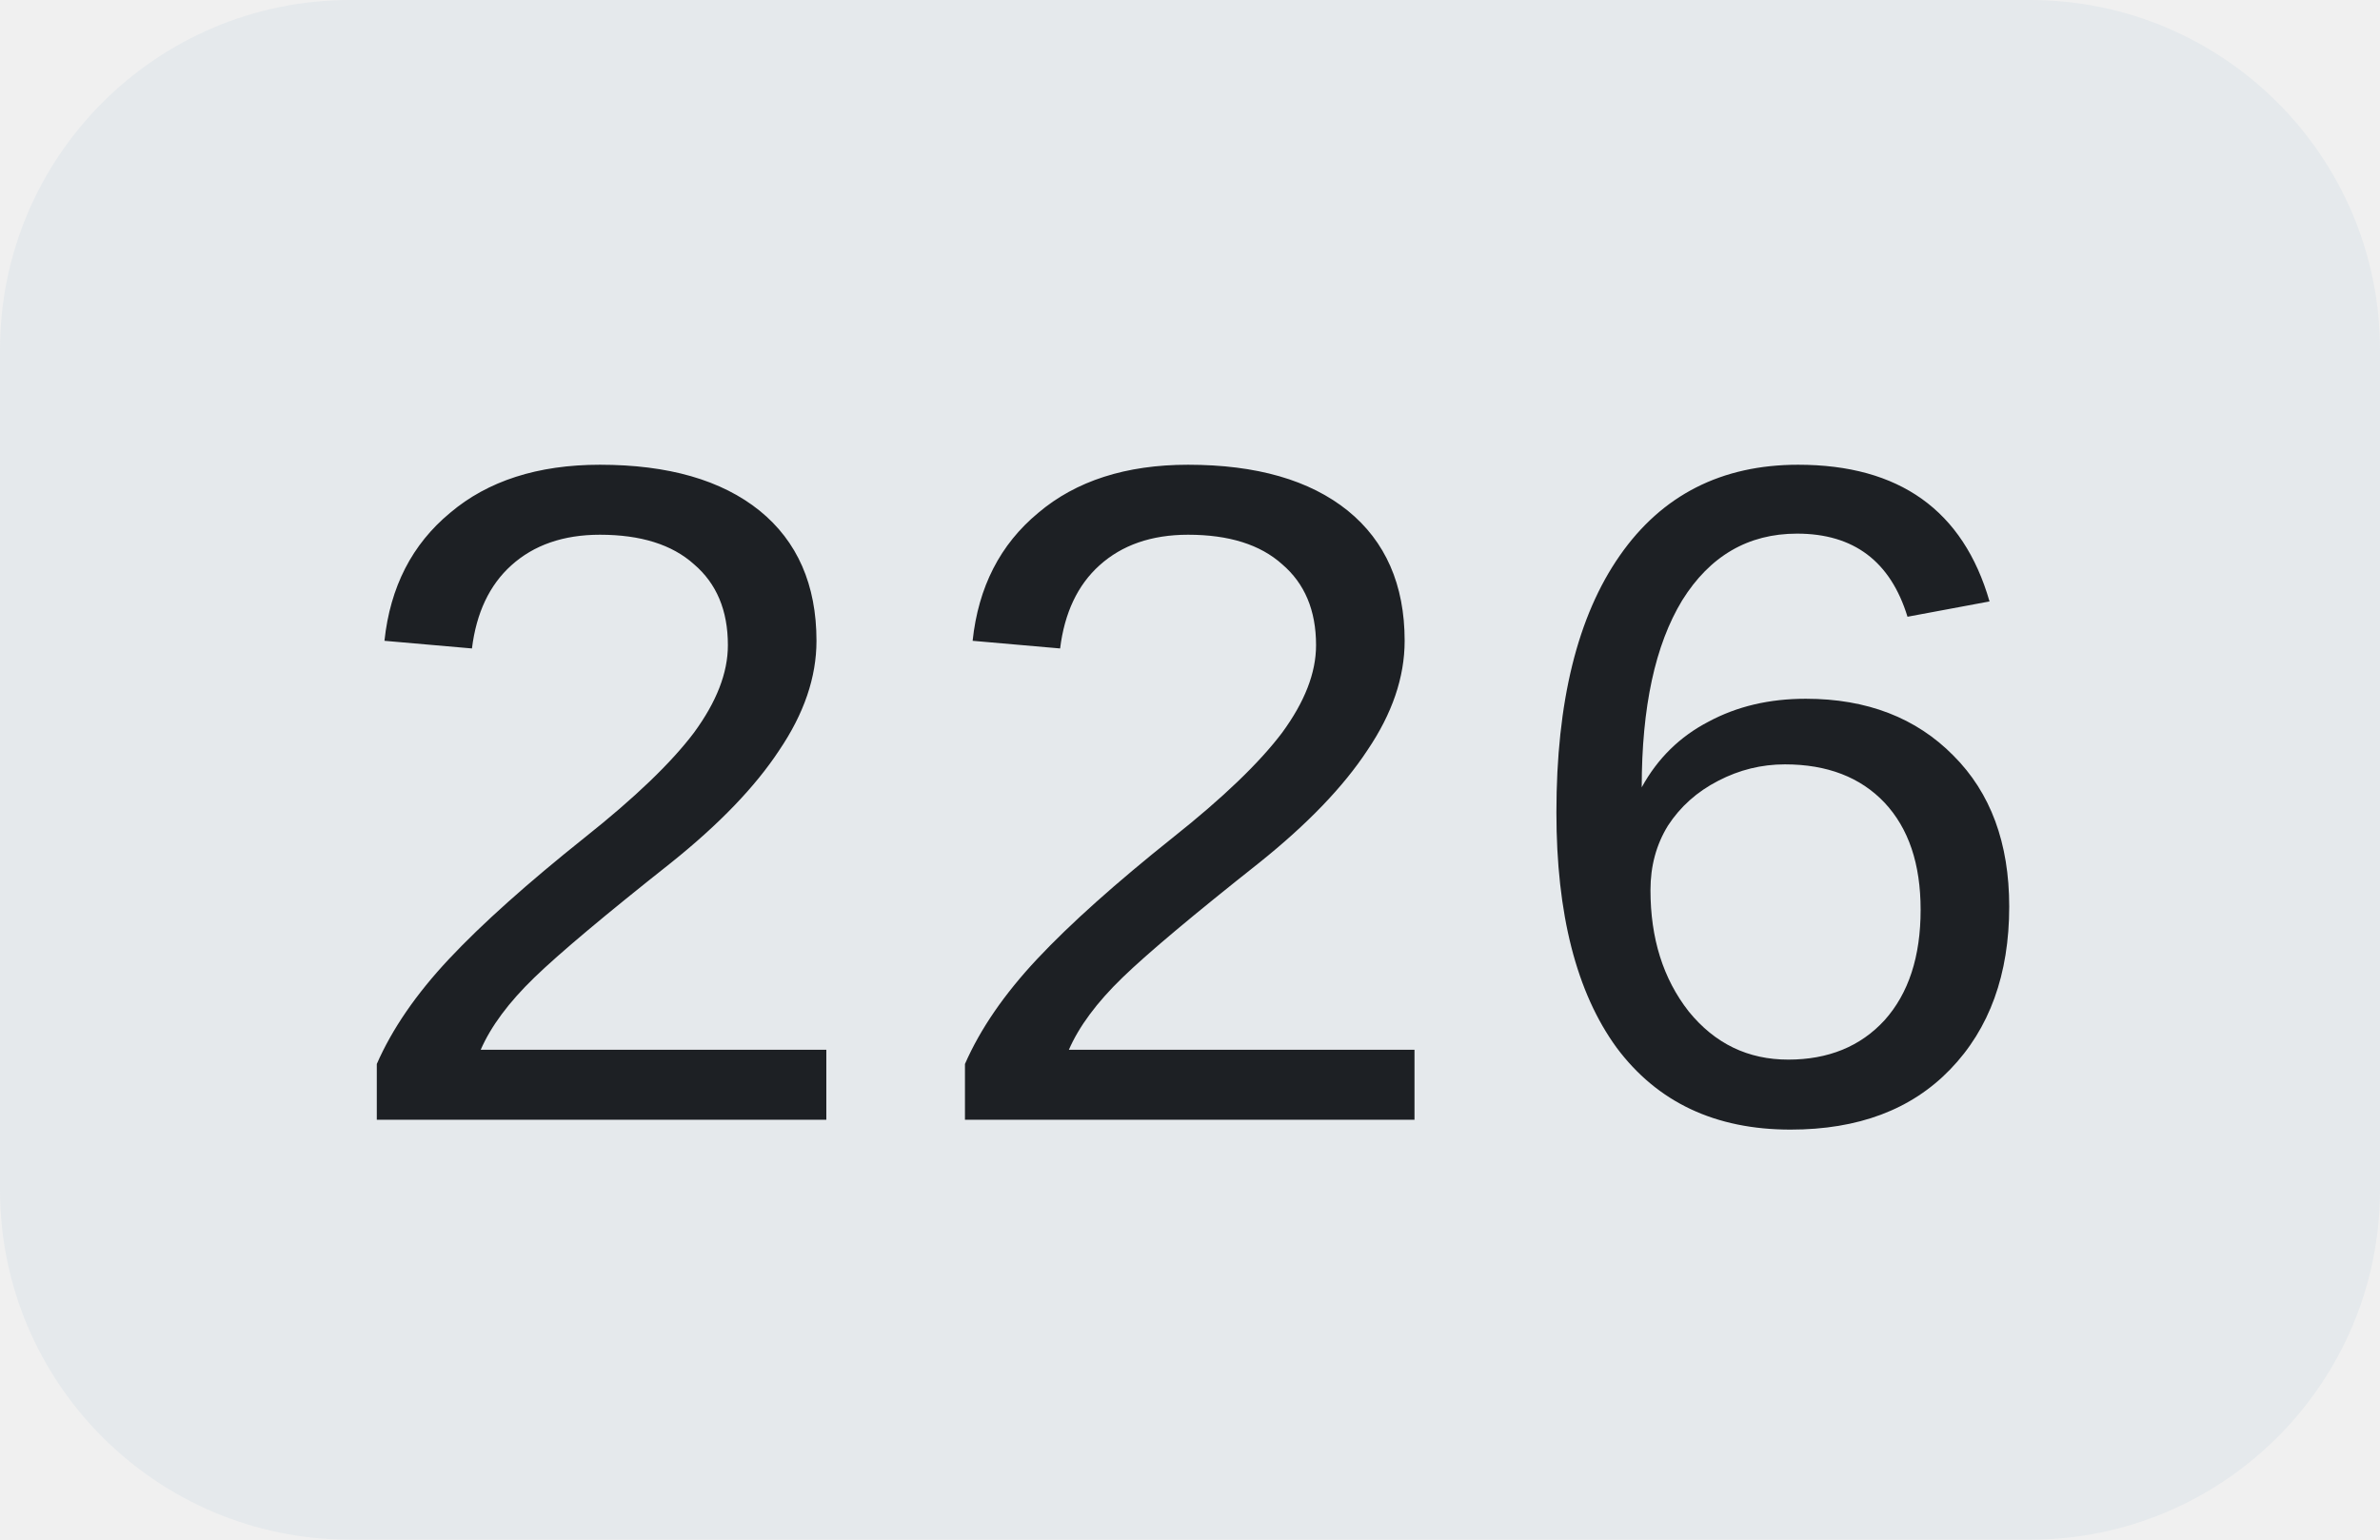
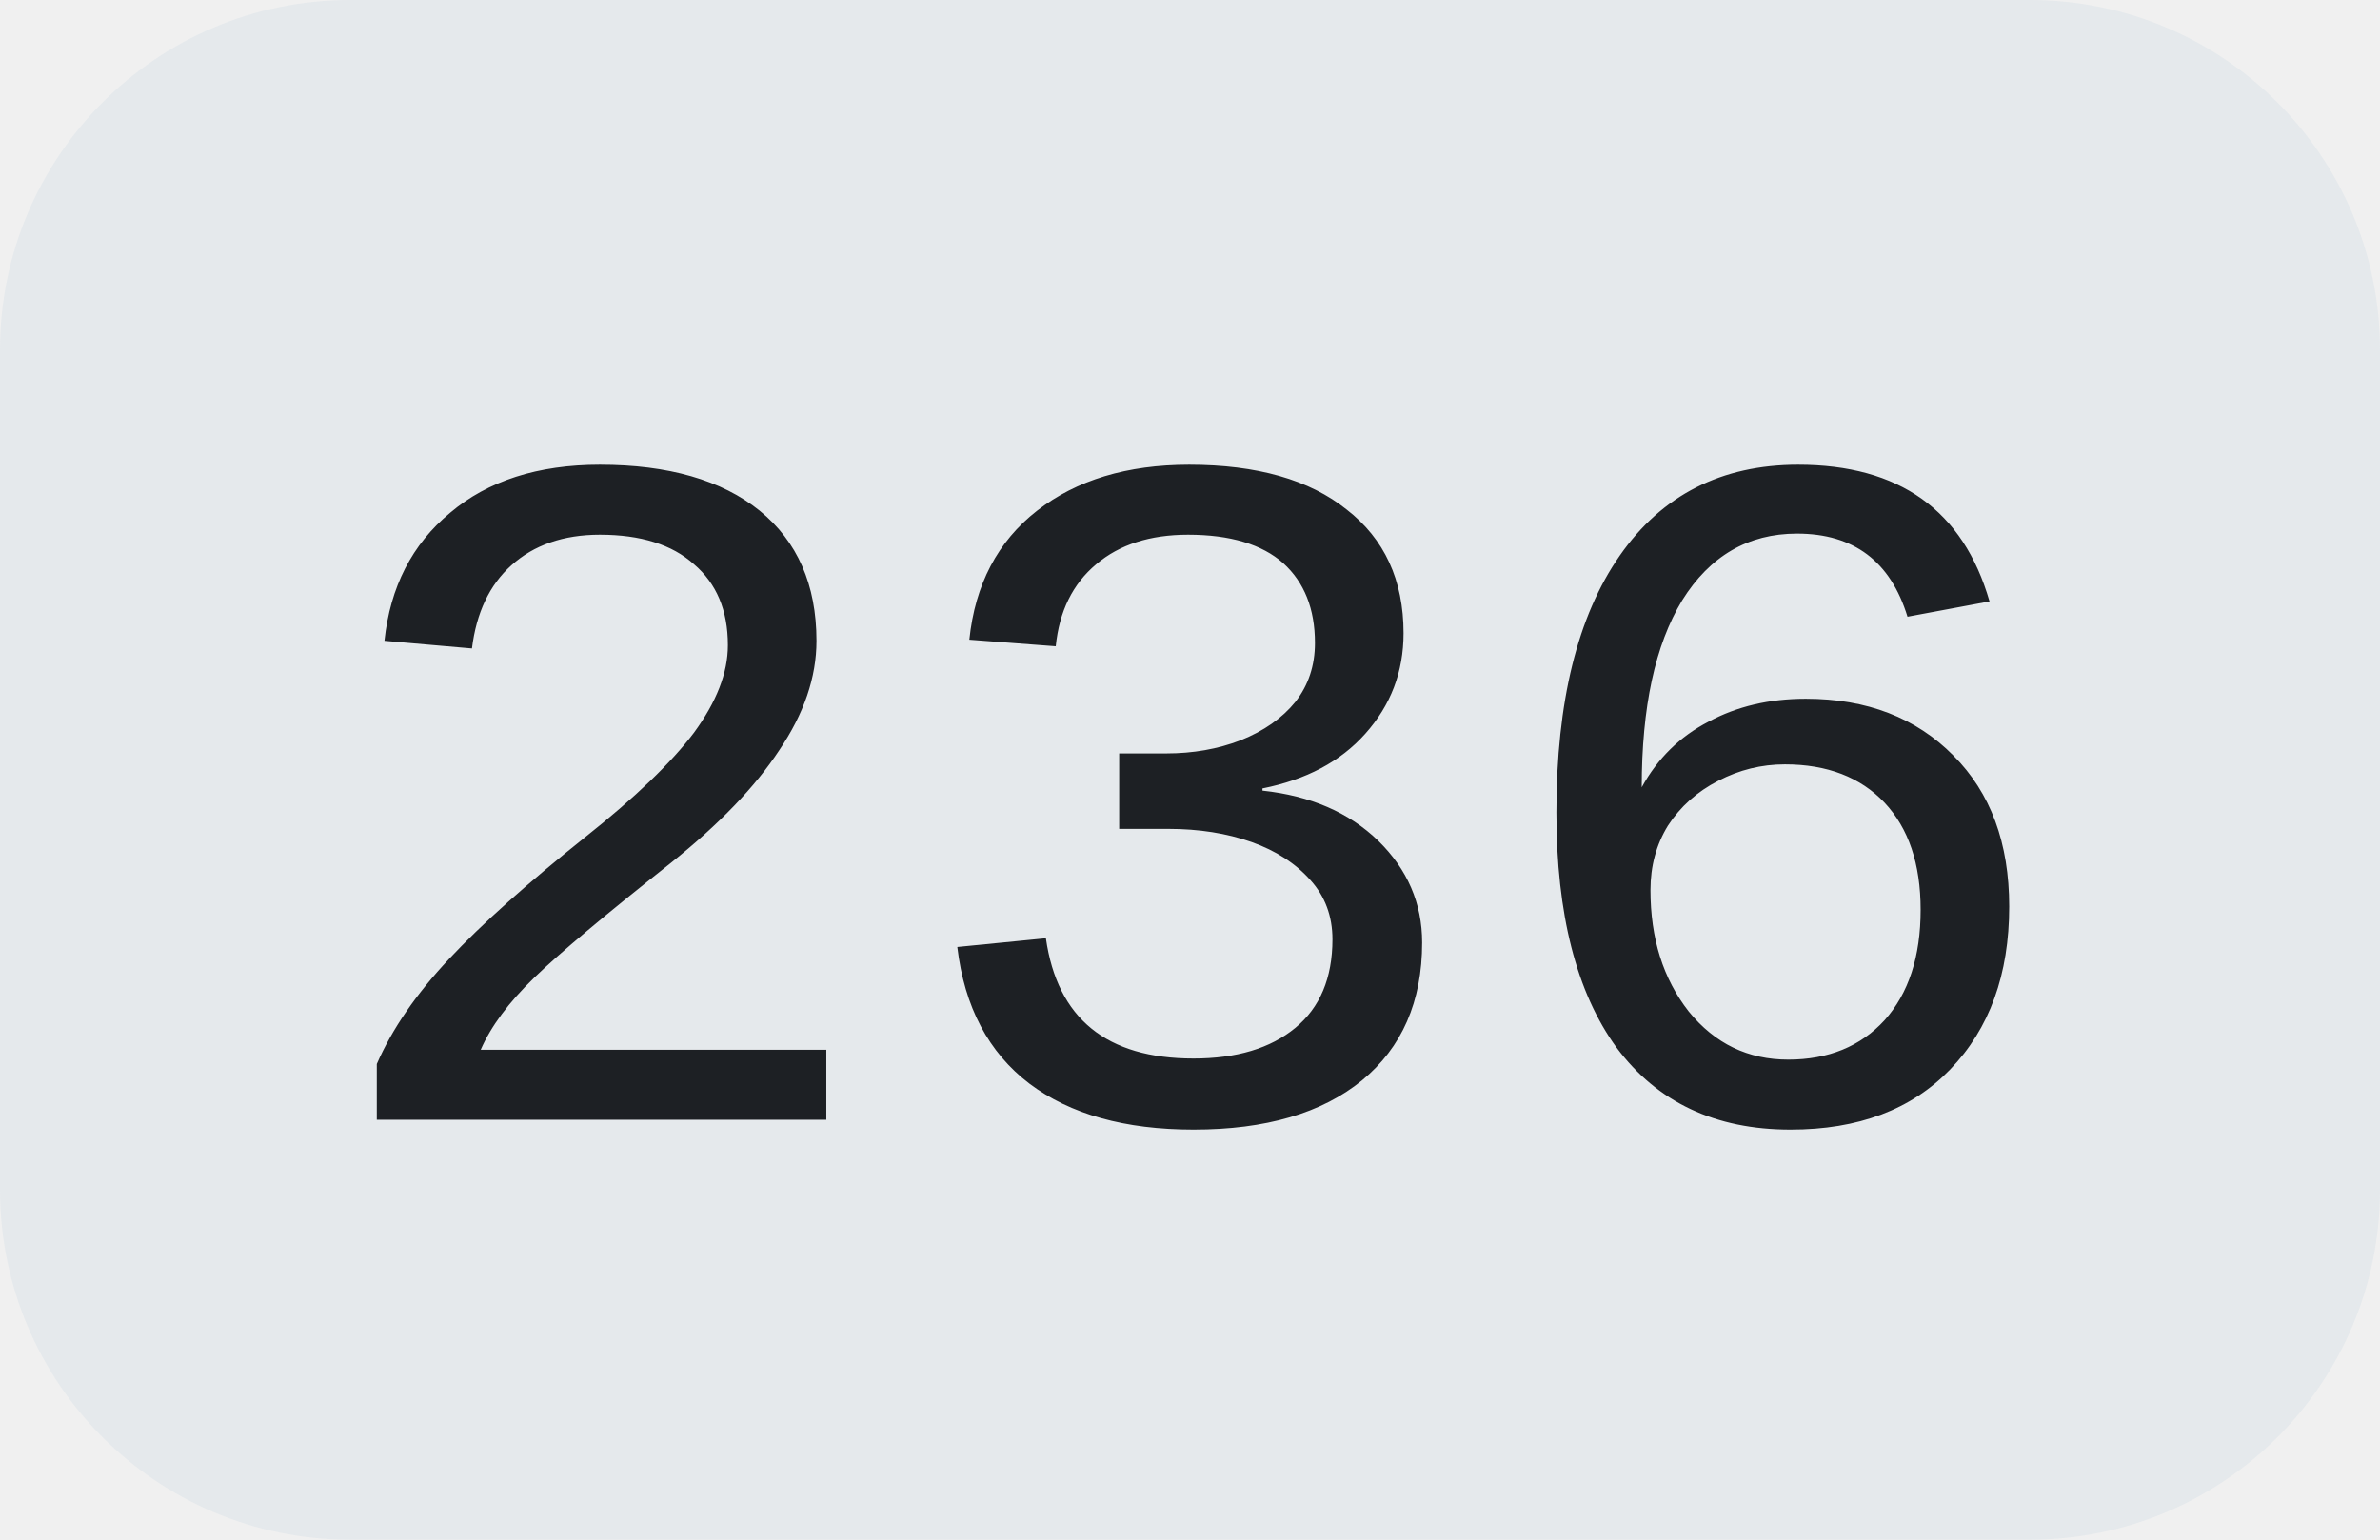
<svg xmlns="http://www.w3.org/2000/svg" width="34" height="22">
  <clipPath id="r">
    <rect width="34" height="22" rx="5" fill="#fff" />
  </clipPath>
  <g clip-path="url(#r)">
    <rect width="34" height="22" fill="#e5e9ec" />
  </g>
  <g fill="#1d2024" text-anchor="middle" font-family="Liberation Mono, monospace" text-rendering="geometricPrecision" font-size="14px">
-     <text x="17.0" y="16">226</text>
+     <text x="17.0" y="16">236</text>
  </g>
</svg>
